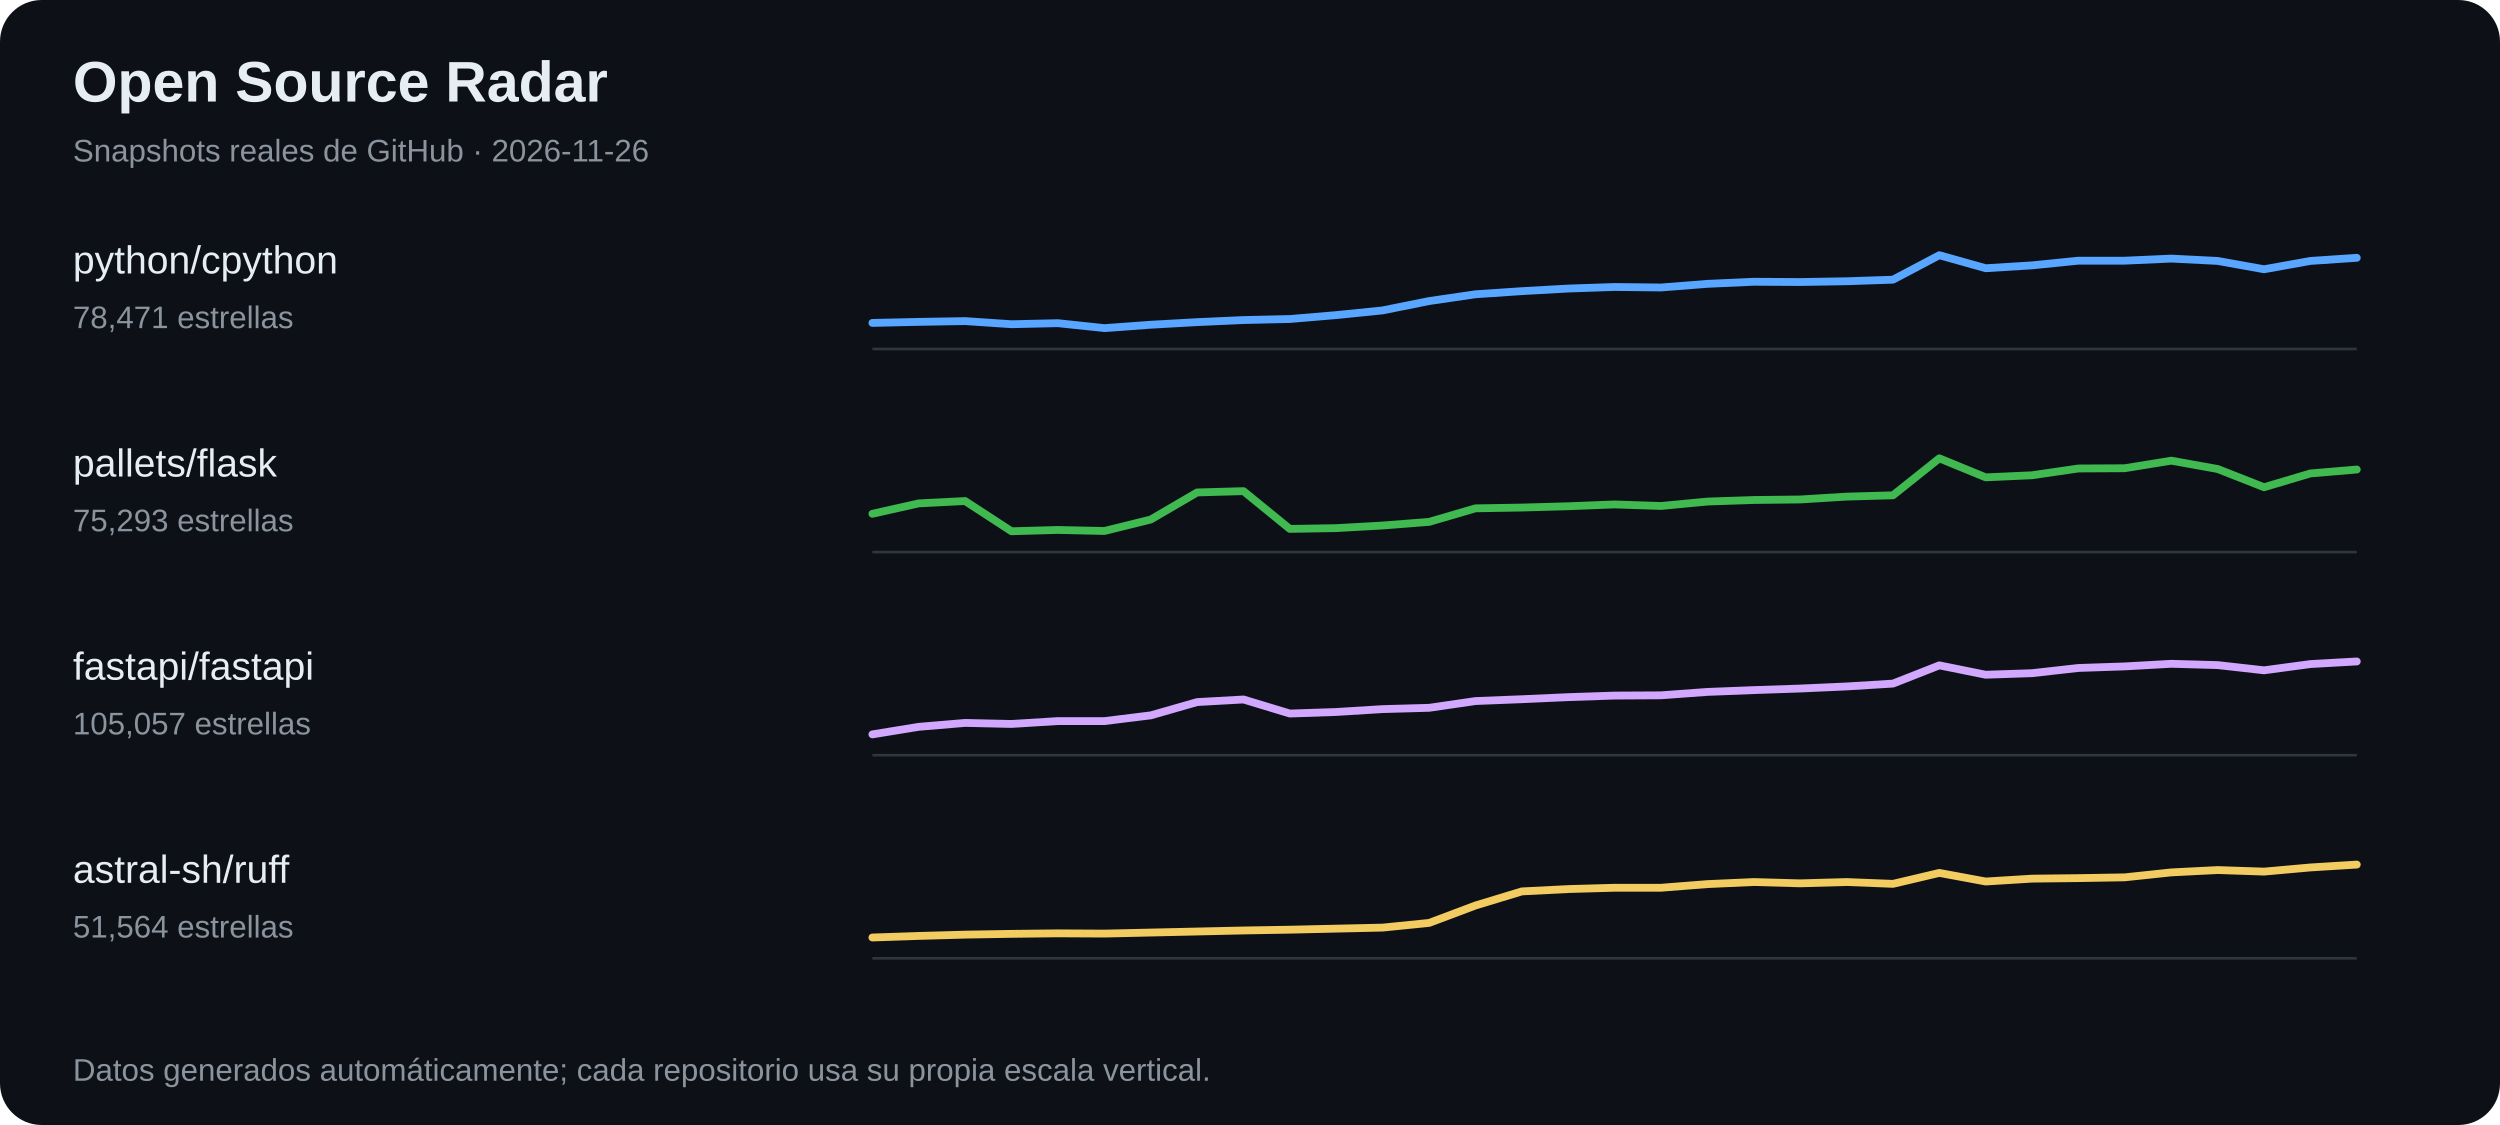
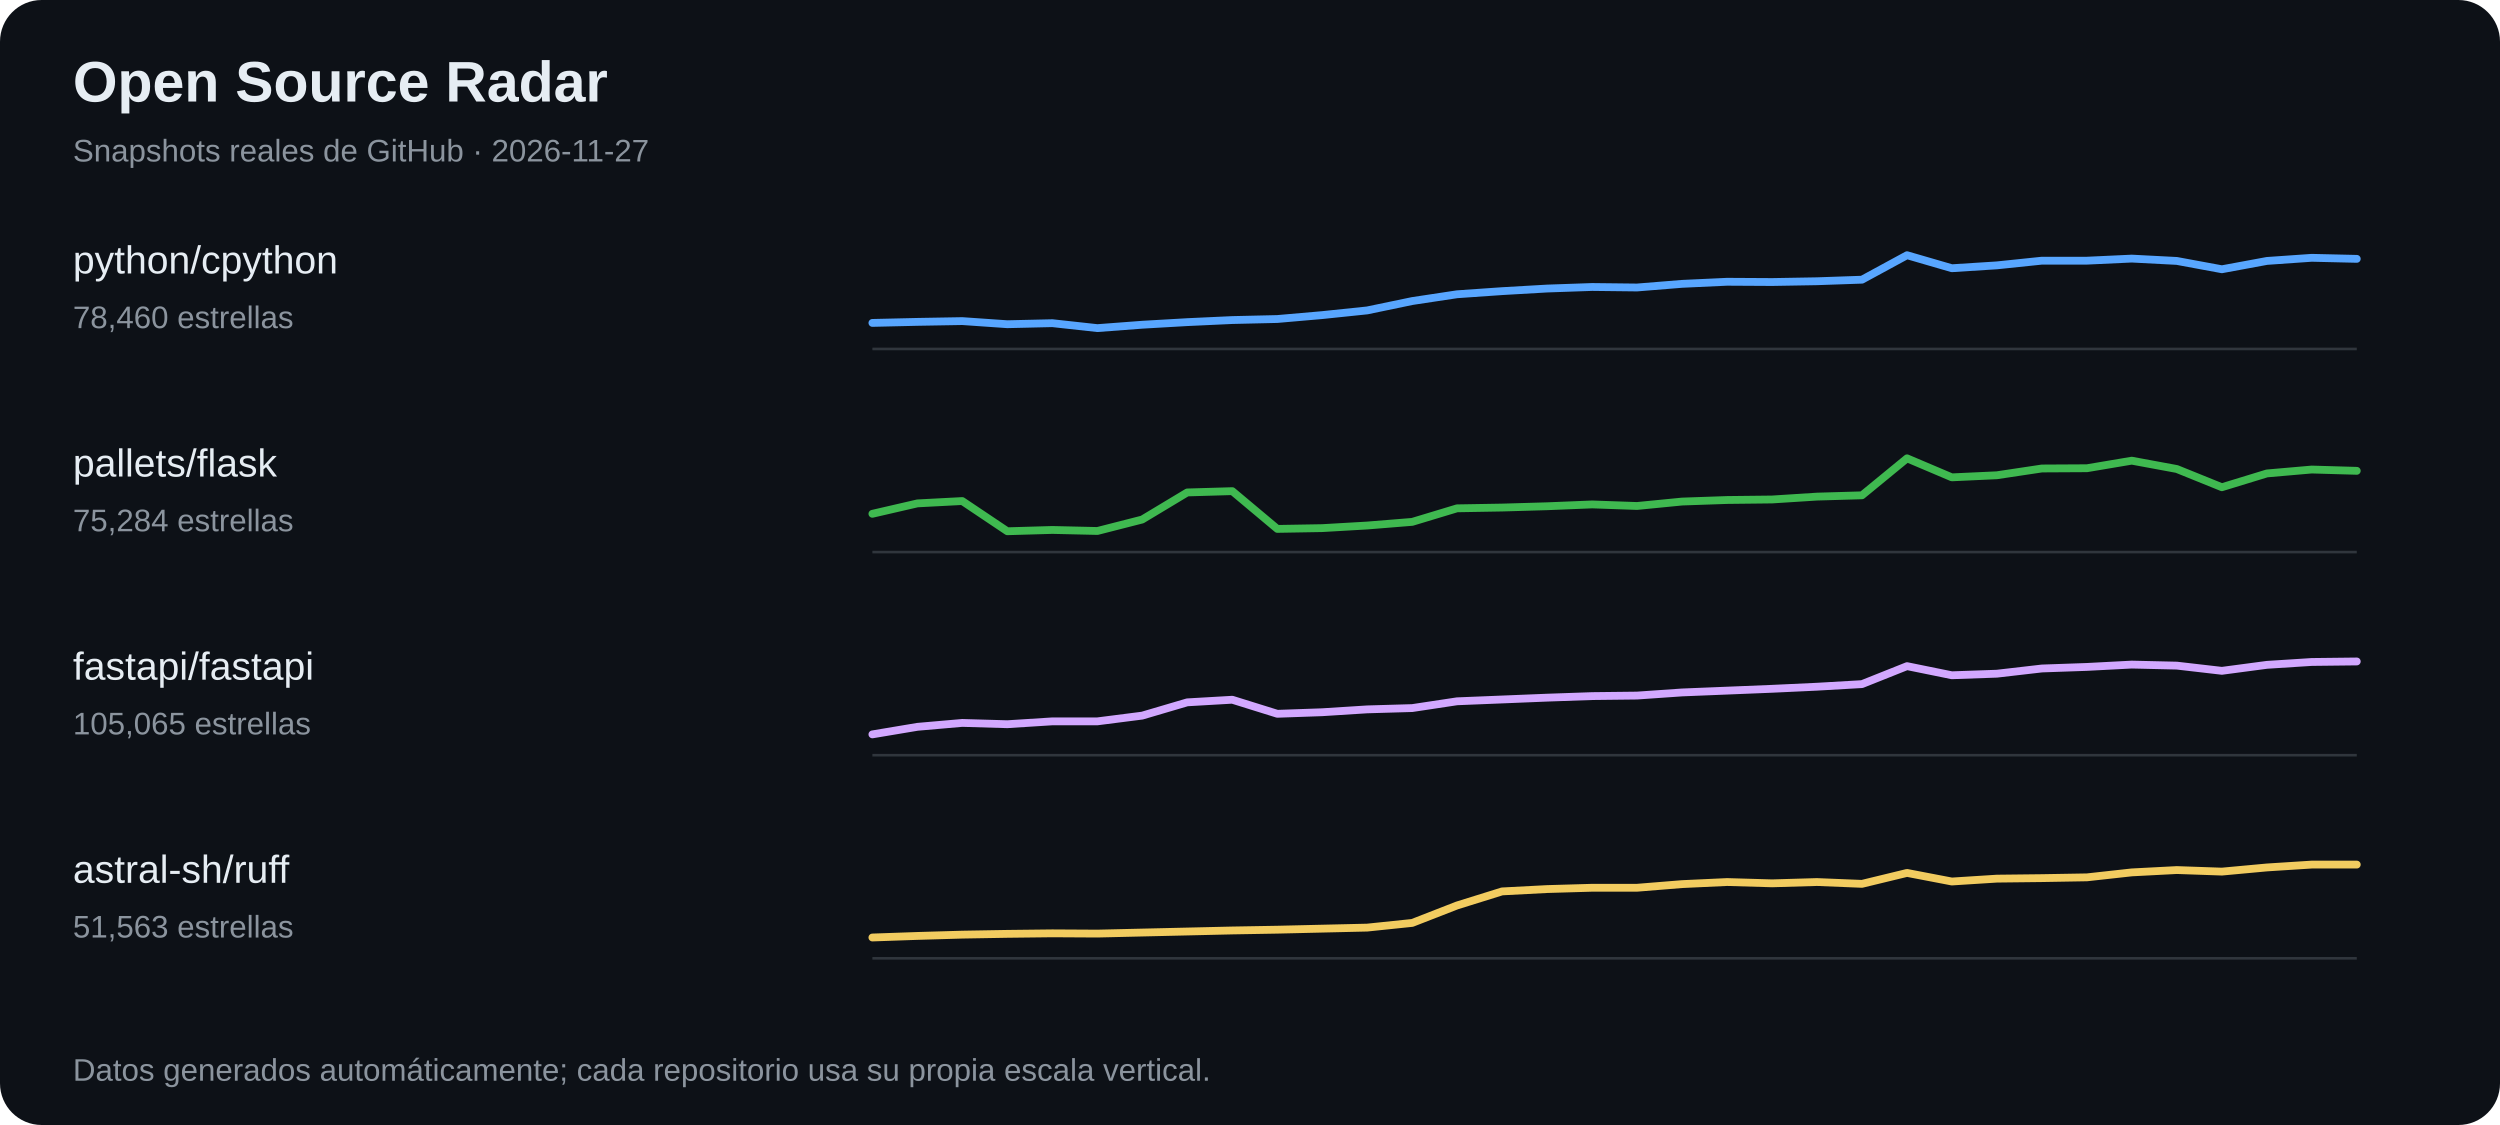
<svg xmlns="http://www.w3.org/2000/svg" width="960" height="432" viewBox="0 0 960 432" role="img" aria-label="Tendencias de estrellas en proyectos open source">
  <rect width="100%" height="100%" fill="#0d1117" rx="16" />
  <text x="28" y="39" font-family="Arial,sans-serif" font-size="22" font-weight="700" fill="#e6edf3">Open Source Radar</text>
-   <text x="28" y="62" font-family="Arial,sans-serif" font-size="12" fill="#8b949e">Snapshots reales de GitHub · 2026-11-26</text>
+   <text x="28" y="62" font-family="Arial,sans-serif" font-size="12" fill="#8b949e">Snapshots reales de GitHub · 2026-11-27</text>
  <text x="28" y="105" fill="#e6edf3" font-family="Arial,sans-serif" font-size="15">python/cpython</text>
-   <text x="28" y="126" fill="#8b949e" font-family="Arial,sans-serif" font-size="12">78,471 estrellas</text>
+   <text x="28" y="126" fill="#8b949e" font-family="Arial,sans-serif" font-size="12">78,460 estrellas</text>
  <line x1="335" y1="134" x2="905" y2="134" stroke="#30363d" />
-   <polyline points="335.0,124.0 352.8,123.6 370.6,123.3 388.4,124.5 406.2,124.1 424.1,126.0 441.9,124.7 459.7,123.7 477.5,122.9 495.3,122.5 513.1,121.0 530.9,119.2 548.8,115.6 566.6,113.0 584.4,111.8 602.2,110.8 620.0,110.2 637.8,110.4 655.6,109.0 673.4,108.2 691.2,108.3 709.1,108.0 726.9,107.4 744.7,98.0 762.5,103.0 780.3,101.9 798.1,100.1 815.9,100.1 833.8,99.3 851.6,100.2 869.4,103.4 887.2,100.2 905.0,99.0" fill="none" stroke="#58a6ff" stroke-width="3" stroke-linejoin="round" stroke-linecap="round" />
+   <polyline points="335.0,124.0 352.3,123.6 369.5,123.3 386.8,124.5 404.1,124.1 421.4,126.0 438.6,124.7 455.9,123.7 473.2,122.9 490.5,122.5 507.7,121.0 525.0,119.2 542.3,115.6 559.5,113.0 576.8,111.8 594.1,110.8 611.4,110.2 628.6,110.4 645.9,109.0 663.2,108.2 680.5,108.3 697.7,108.0 715.0,107.4 732.3,98.0 749.5,103.0 766.8,101.9 784.1,100.1 801.4,100.1 818.6,99.3 835.9,100.2 853.2,103.4 870.5,100.2 887.7,99.0 905.0,99.4" fill="none" stroke="#58a6ff" stroke-width="3" stroke-linejoin="round" stroke-linecap="round" />
  <text x="28" y="183" fill="#e6edf3" font-family="Arial,sans-serif" font-size="15">pallets/flask</text>
-   <text x="28" y="204" fill="#8b949e" font-family="Arial,sans-serif" font-size="12">75,293 estrellas</text>
+   <text x="28" y="204" fill="#8b949e" font-family="Arial,sans-serif" font-size="12">75,284 estrellas</text>
  <line x1="335" y1="212" x2="905" y2="212" stroke="#30363d" />
-   <polyline points="335.0,197.3 352.8,193.3 370.6,192.4 388.4,204.0 406.2,203.5 424.1,203.9 441.9,199.5 459.7,189.1 477.5,188.6 495.3,203.1 513.1,202.8 530.9,201.8 548.8,200.4 566.6,195.2 584.4,194.9 602.2,194.4 620.0,193.7 637.8,194.3 655.6,192.6 673.4,192.0 691.2,191.8 709.1,190.7 726.9,190.2 744.7,176.0 762.5,183.3 780.3,182.5 798.1,179.9 815.9,179.8 833.8,176.9 851.6,180.1 869.4,187.1 887.2,181.8 905.0,180.3" fill="none" stroke="#3fb950" stroke-width="3" stroke-linejoin="round" stroke-linecap="round" />
+   <polyline points="335.0,197.3 352.3,193.3 369.5,192.4 386.8,204.0 404.1,203.5 421.4,203.9 438.6,199.5 455.9,189.1 473.2,188.6 490.5,203.1 507.7,202.8 525.0,201.8 542.3,200.4 559.5,195.2 576.8,194.9 594.1,194.4 611.4,193.7 628.6,194.3 645.9,192.6 663.2,192.0 680.5,191.8 697.7,190.7 715.0,190.2 732.3,176.0 749.5,183.3 766.8,182.5 784.1,179.9 801.4,179.8 818.6,176.9 835.9,180.1 853.2,187.1 870.5,181.8 887.7,180.3 905.0,180.8" fill="none" stroke="#3fb950" stroke-width="3" stroke-linejoin="round" stroke-linecap="round" />
  <text x="28" y="261" fill="#e6edf3" font-family="Arial,sans-serif" font-size="15">fastapi/fastapi</text>
-   <text x="28" y="282" fill="#8b949e" font-family="Arial,sans-serif" font-size="12">105,057 estrellas</text>
+   <text x="28" y="282" fill="#8b949e" font-family="Arial,sans-serif" font-size="12">105,065 estrellas</text>
  <line x1="335" y1="290" x2="905" y2="290" stroke="#30363d" />
-   <polyline points="335.0,282.0 352.8,279.1 370.6,277.6 388.4,278.0 406.2,276.9 424.1,276.9 441.9,274.7 459.7,269.6 477.5,268.6 495.3,274.0 513.1,273.4 530.9,272.3 548.8,271.8 566.6,269.2 584.4,268.5 602.2,267.7 620.0,267.1 637.8,267.0 655.6,265.7 673.4,265.0 691.2,264.4 709.1,263.6 726.9,262.5 744.7,255.5 762.5,259.1 780.3,258.5 798.1,256.5 815.9,255.9 833.8,254.9 851.6,255.4 869.4,257.4 887.2,255.0 905.0,254.0" fill="none" stroke="#d2a8ff" stroke-width="3" stroke-linejoin="round" stroke-linecap="round" />
+   <polyline points="335.0,282.0 352.3,279.1 369.5,277.6 386.8,278.1 404.1,277.0 421.4,277.0 438.6,274.8 455.9,269.7 473.2,268.7 490.5,274.1 507.7,273.5 525.0,272.4 542.3,271.9 559.5,269.3 576.8,268.6 594.1,267.9 611.4,267.3 628.6,267.1 645.9,265.9 663.2,265.2 680.5,264.5 697.7,263.7 715.0,262.7 732.3,255.8 749.5,259.3 766.8,258.7 784.1,256.7 801.4,256.1 818.6,255.2 835.9,255.6 853.2,257.6 870.5,255.3 887.7,254.2 905.0,254.0" fill="none" stroke="#d2a8ff" stroke-width="3" stroke-linejoin="round" stroke-linecap="round" />
  <text x="28" y="339" fill="#e6edf3" font-family="Arial,sans-serif" font-size="15">astral-sh/ruff</text>
-   <text x="28" y="360" fill="#8b949e" font-family="Arial,sans-serif" font-size="12">51,564 estrellas</text>
+   <text x="28" y="360" fill="#8b949e" font-family="Arial,sans-serif" font-size="12">51,563 estrellas</text>
  <line x1="335" y1="368" x2="905" y2="368" stroke="#30363d" />
-   <polyline points="335.0,360.0 352.8,359.4 370.6,358.9 388.4,358.6 406.2,358.4 424.1,358.5 441.9,358.1 459.7,357.7 477.5,357.3 495.3,357.0 513.1,356.6 530.9,356.2 548.8,354.4 566.6,347.7 584.4,342.3 602.2,341.4 620.0,340.9 637.8,340.9 655.6,339.5 673.4,338.7 691.2,339.2 709.1,338.7 726.9,339.4 744.7,335.2 762.5,338.5 780.3,337.4 798.1,337.2 815.9,336.9 833.8,335.0 851.6,334.1 869.4,334.7 887.2,333.1 905.0,332.0" fill="none" stroke="#f2cc60" stroke-width="3" stroke-linejoin="round" stroke-linecap="round" />
+   <polyline points="335.0,360.0 352.3,359.4 369.5,358.9 386.8,358.6 404.1,358.4 421.4,358.5 438.6,358.1 455.9,357.7 473.2,357.3 490.5,357.0 507.7,356.6 525.0,356.2 542.3,354.4 559.5,347.7 576.8,342.3 594.1,341.4 611.4,340.9 628.6,340.9 645.9,339.5 663.2,338.7 680.5,339.2 697.7,338.7 715.0,339.4 732.3,335.2 749.5,338.5 766.8,337.4 784.1,337.2 801.4,336.9 818.6,335.0 835.9,334.1 853.2,334.7 870.5,333.1 887.7,332.0 905.0,332.0" fill="none" stroke="#f2cc60" stroke-width="3" stroke-linejoin="round" stroke-linecap="round" />
  <text x="28" y="415" fill="#8b949e" font-family="Arial,sans-serif" font-size="12">Datos generados automáticamente; cada repositorio usa su propia escala vertical.</text>
</svg>
